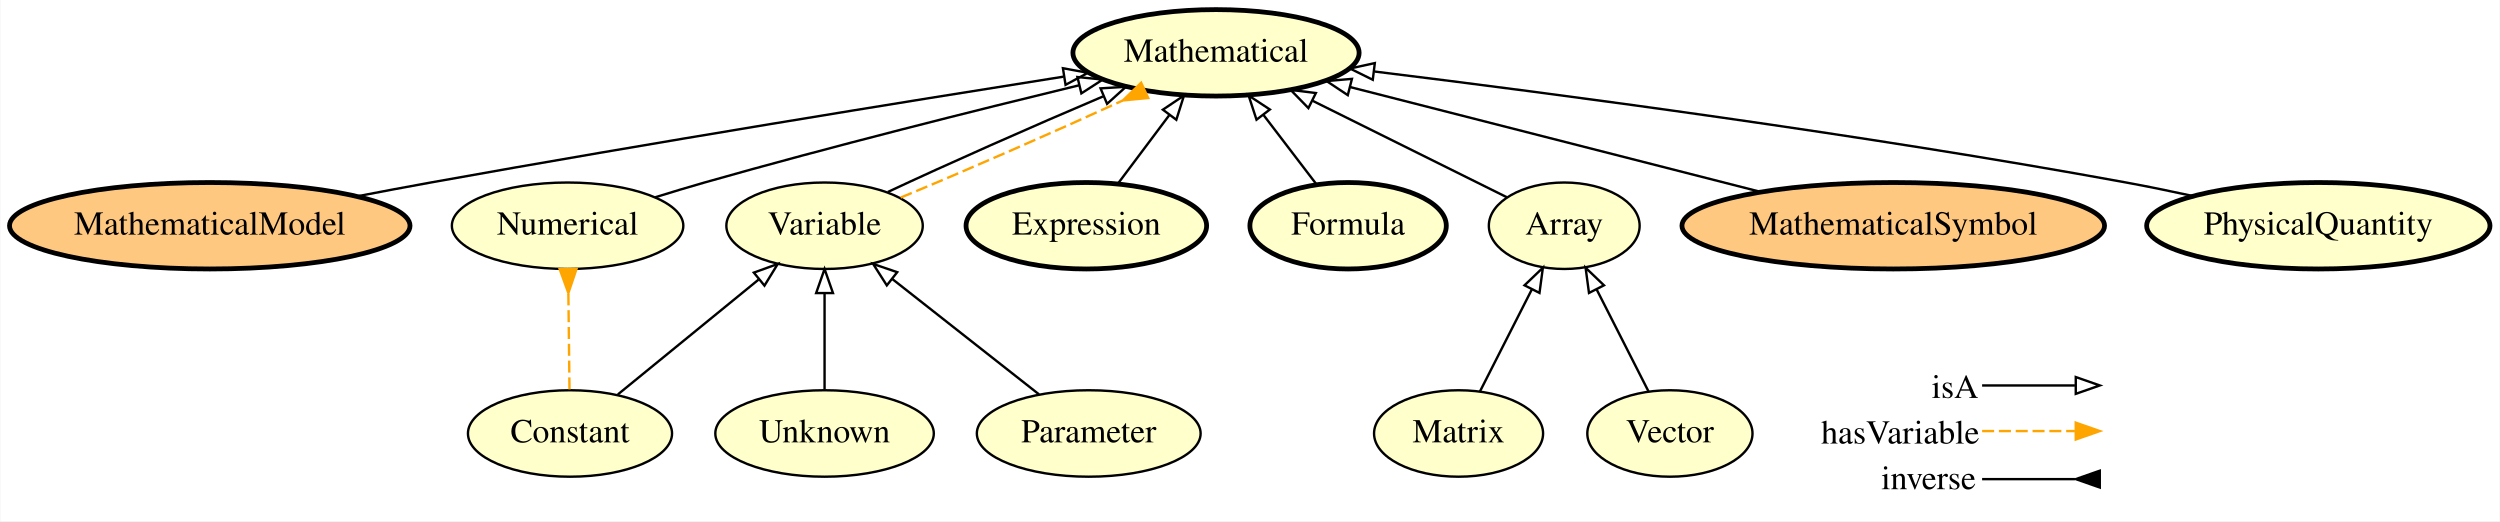
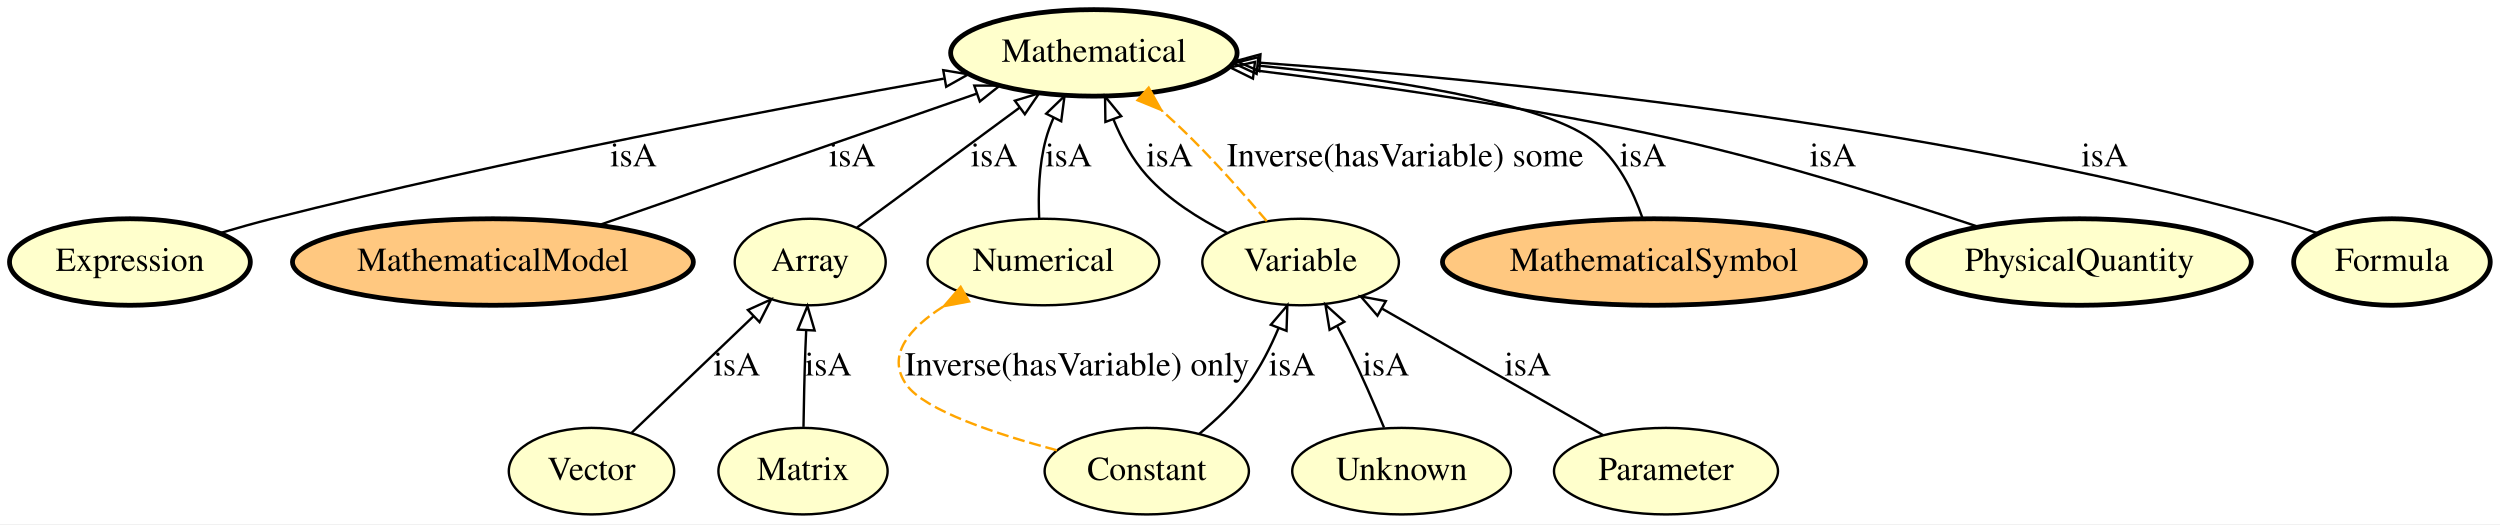
- <svg xmlns="http://www.w3.org/2000/svg" xmlns:xlink="http://www.w3.org/1999/xlink" width="1041pt" height="217pt" viewBox="0.00 0.00 1040.69 217.00">
-   <g id="graph0" class="graph" transform="scale(1 1) rotate(0) translate(4 213)">
-     <polygon fill="#ffffff" stroke="transparent" points="-4,4 -4,-213 1036.686,-213 1036.686,4 -4,4" />
+ <svg xmlns="http://www.w3.org/2000/svg" xmlns:xlink="http://www.w3.org/1999/xlink" width="1040pt" height="218pt" viewBox="0.00 0.00 1039.99 218.00">
+   <g id="graph0" class="graph" transform="scale(1 1) rotate(0) translate(4 214)">
+     <polygon fill="#ffffff" stroke="transparent" points="-4,4 -4,-214 1035.992,-214 1035.992,4 -4,4" />
    <g id="node1" class="node">
      <g id="a_node1">
-         <a xlink:href="http://emmo.info/emmo/middle/math#EMMO_54ee6b5e_5261_44a8_86eb_5717e7fdb9d0" xlink:title="Mathematical">
-           <ellipse fill="#ffffcc" stroke="#000000" stroke-width="2" cx="502.193" cy="-191" rx="59.59" ry="18" />
-           <text text-anchor="middle" x="502.193" y="-187.3" font-family="Times,serif" font-size="14.00" fill="#000000">Mathematical</text>
+         <a xlink:href="http://emmo.info/emmo/middle/math#EMMO_f9bc8b52_85e9_4b53_b969_dd7724d5b8e4" xlink:title="Expression">
+           <ellipse fill="#ffffcc" stroke="#000000" stroke-width="2" cx="50.046" cy="-105" rx="50.091" ry="18" />
+           <text text-anchor="middle" x="50.046" y="-101.3" font-family="Times,serif" font-size="14.00" fill="#000000">Expression</text>
        </a>
      </g>
    </g>
-     <g id="node2" class="node">
-       <g id="a_node2">
-         <a xlink:href="http://emmo.info/emmo/middle/models#EMMO_f7ed665b_c2e1_42bc_889b_6b42ed3a36f0" xlink:title="MathematicalModel">
-           <ellipse fill="#ffc880" stroke="#000000" stroke-width="2" cx="83.193" cy="-119" rx="83.386" ry="18" />
-           <text text-anchor="middle" x="83.193" y="-115.3" font-family="Times,serif" font-size="14.00" fill="#000000">MathematicalModel</text>
+     <g id="node7" class="node">
+       <g id="a_node7">
+         <a xlink:href="http://emmo.info/emmo/middle/math#EMMO_54ee6b5e_5261_44a8_86eb_5717e7fdb9d0" xlink:title="Mathematical">
+           <ellipse fill="#ffffcc" stroke="#000000" stroke-width="2" cx="451.046" cy="-192" rx="59.59" ry="18" />
+           <text text-anchor="middle" x="451.046" y="-188.3" font-family="Times,serif" font-size="14.00" fill="#000000">Mathematical</text>
        </a>
      </g>
    </g>
-     <g id="edge4" class="edge">
-       <path fill="none" stroke="#000000" d="M144.509,-131.258C154.746,-133.23 165.262,-135.209 175.193,-137 266.569,-153.48 372.675,-170.64 438.636,-181.074" />
-       <polygon fill="none" stroke="#000000" points="438.445,-184.588 448.869,-182.69 439.537,-177.673 438.445,-184.588" />
+     <g id="edge1" class="edge">
+       <path fill="none" stroke="#000000" d="M87.662,-117.071C94.733,-119.171 102.089,-121.242 109.046,-123 205.817,-147.463 319.716,-169.023 388.593,-181.28" />
+       <polygon fill="none" stroke="#000000" points="388.379,-184.797 398.836,-183.094 389.599,-177.904 388.379,-184.797" />
+       <text text-anchor="middle" x="259.546" y="-144.8" font-family="Times,serif" font-size="14.00" fill="#000000">isA</text>
+     </g>
+     <g id="node2" class="node">
+       <g id="a_node2">
+         <a xlink:href="http://emmo.info/emmo/middle/math#EMMO_06658d8d_dcde_4fc9_aae1_17f71c0bcdec" xlink:title="Vector">
+           <ellipse fill="#ffffcc" stroke="#000000" cx="242.046" cy="-18" rx="34.394" ry="18" />
+           <text text-anchor="middle" x="242.046" y="-14.3" font-family="Times,serif" font-size="14.00" fill="#000000">Vector</text>
+         </a>
+       </g>
+     </g>
+     <g id="node4" class="node">
+       <g id="a_node4">
+         <a xlink:href="http://emmo.info/emmo/top/math#EMMO_28fbea28_2204_4613_87ff_6d877b855fcd" xlink:title="Array">
+           <ellipse fill="#ffffcc" stroke="#000000" cx="333.046" cy="-105" rx="31.396" ry="18" />
+           <text text-anchor="middle" x="333.046" y="-101.3" font-family="Times,serif" font-size="14.00" fill="#000000">Array</text>
+         </a>
+       </g>
+     </g>
+     <g id="edge6" class="edge">
+       <path fill="none" stroke="#000000" d="M258.736,-33.957C272.935,-47.532 293.492,-67.185 309.387,-82.381" />
+       <polygon fill="none" stroke="#000000" points="307.12,-85.056 316.767,-89.437 311.957,-79.996 307.12,-85.056" />
+       <text text-anchor="middle" x="302.546" y="-57.8" font-family="Times,serif" font-size="14.00" fill="#000000">isA</text>
    </g>
    <g id="node3" class="node">
      <g id="a_node3">
-         <a xlink:href="http://emmo.info/emmo/top/math#EMMO_1cba0b27_15d0_4326_933f_379d0b3565b6" xlink:title="Matrix">
-           <ellipse fill="#ffffcc" stroke="#000000" cx="603.193" cy="-32.5" rx="35.194" ry="18" />
-           <text text-anchor="middle" x="603.193" y="-28.8" font-family="Times,serif" font-size="14.00" fill="#000000">Matrix</text>
+         <a xlink:href="http://emmo.info/emmo/middle/models#EMMO_f7ed665b_c2e1_42bc_889b_6b42ed3a36f0" xlink:title="MathematicalModel">
+           <ellipse fill="#ffc880" stroke="#000000" stroke-width="2" cx="201.046" cy="-105" rx="83.386" ry="18" />
+           <text text-anchor="middle" x="201.046" y="-101.3" font-family="Times,serif" font-size="14.00" fill="#000000">MathematicalModel</text>
        </a>
      </g>
    </g>
-     <g id="node11" class="node">
-       <g id="a_node11">
-         <a xlink:href="http://emmo.info/emmo/top/math#EMMO_28fbea28_2204_4613_87ff_6d877b855fcd" xlink:title="Array">
-           <ellipse fill="#ffffcc" stroke="#000000" cx="647.193" cy="-119" rx="31.396" ry="18" />
-           <text text-anchor="middle" x="647.193" y="-115.3" font-family="Times,serif" font-size="14.00" fill="#000000">Array</text>
+     <g id="edge8" class="edge">
+       <path fill="none" stroke="#000000" d="M245.165,-120.354C289.175,-135.669 356.627,-159.142 402.222,-175.009" />
+       <polygon fill="none" stroke="#000000" points="401.293,-178.392 411.887,-178.373 403.593,-171.781 401.293,-178.392" />
+       <text text-anchor="middle" x="350.546" y="-144.8" font-family="Times,serif" font-size="14.00" fill="#000000">isA</text>
+     </g>
+     <g id="edge7" class="edge">
+       <path fill="none" stroke="#000000" d="M352.531,-119.366C370.908,-132.915 398.75,-153.443 420.153,-169.223" />
+       <polygon fill="none" stroke="#000000" points="418.173,-172.112 428.298,-175.229 422.327,-166.477 418.173,-172.112" />
+       <text text-anchor="middle" x="409.546" y="-144.8" font-family="Times,serif" font-size="14.00" fill="#000000">isA</text>
+     </g>
+     <g id="node5" class="node">
+       <g id="a_node5">
+         <a xlink:href="http://emmo.info/emmo/middle/math#EMMO_4ce76d7f_03f8_45b6_9003_90052a79bfaa" xlink:title="Numerical">
+           <ellipse fill="#ffffcc" stroke="#000000" cx="430.046" cy="-105" rx="48.192" ry="18" />
+           <text text-anchor="middle" x="430.046" y="-101.3" font-family="Times,serif" font-size="14.00" fill="#000000">Numerical</text>
+         </a>
+       </g>
+     </g>
+     <g id="edge11" class="edge">
+       <path fill="none" stroke="#000000" d="M428.289,-123.238C427.863,-133.1 428.187,-145.397 431.046,-156 431.857,-159.009 432.972,-162.038 434.264,-164.991" />
+       <polygon fill="none" stroke="#000000" points="431.208,-166.705 438.836,-174.057 437.458,-163.552 431.208,-166.705" />
+       <text text-anchor="middle" x="440.546" y="-144.8" font-family="Times,serif" font-size="14.00" fill="#000000">isA</text>
+     </g>
+     <g id="node6" class="node">
+       <g id="a_node6">
+         <a xlink:href="http://emmo.info/emmo/top/math#EMMO_1cba0b27_15d0_4326_933f_379d0b3565b6" xlink:title="Matrix">
+           <ellipse fill="#ffffcc" stroke="#000000" cx="330.046" cy="-18" rx="35.194" ry="18" />
+           <text text-anchor="middle" x="330.046" y="-14.3" font-family="Times,serif" font-size="14.00" fill="#000000">Matrix</text>
        </a>
      </g>
    </g>
    <g id="edge2" class="edge">
-       <path fill="none" stroke="#000000" d="M612.097,-50.005C618.299,-62.198 626.685,-78.684 633.704,-92.483" />
-       <polygon fill="none" stroke="#000000" points="630.648,-94.195 638.302,-101.522 636.888,-91.021 630.648,-94.195" />
+       <path fill="none" stroke="#000000" d="M330.247,-36.417C330.394,-46.115 330.64,-58.203 331.046,-69 331.137,-71.428 331.246,-73.947 331.366,-76.474" />
+       <polygon fill="none" stroke="#000000" points="327.883,-76.888 331.901,-86.692 334.874,-76.523 327.883,-76.888" />
+       <text text-anchor="middle" x="340.546" y="-57.8" font-family="Times,serif" font-size="14.00" fill="#000000">isA</text>
    </g>
-     <g id="node4" class="node">
-       <g id="a_node4">
-         <a xlink:href="http://emmo.info/emmo/middle/math#EMMO_4ce76d7f_03f8_45b6_9003_90052a79bfaa" xlink:title="Numerical">
-           <ellipse fill="#ffffcc" stroke="#000000" cx="232.193" cy="-119" rx="48.192" ry="18" />
-           <text text-anchor="middle" x="232.193" y="-115.3" font-family="Times,serif" font-size="14.00" fill="#000000">Numerical</text>
+     <g id="node8" class="node">
+       <g id="a_node8">
+         <a xlink:href="http://emmo.info/emmo/middle/math#EMMO_fe7e56ce_118b_4243_9aad_20eb9f4f31f6" xlink:title="Unknown">
+           <ellipse fill="#ffffcc" stroke="#000000" cx="579.046" cy="-18" rx="45.492" ry="18" />
+           <text text-anchor="middle" x="579.046" y="-14.3" font-family="Times,serif" font-size="14.00" fill="#000000">Unknown</text>
+         </a>
+       </g>
+     </g>
+     <g id="node13" class="node">
+       <g id="a_node13">
+         <a xlink:href="http://emmo.info/emmo/middle/math#EMMO_1eed0732_e3f1_4b2c_a9c4_b4e75eeb5895" xlink:title="Variable">
+           <ellipse fill="#ffffcc" stroke="#000000" cx="537.046" cy="-105" rx="40.893" ry="18" />
+           <text text-anchor="middle" x="537.046" y="-101.3" font-family="Times,serif" font-size="14.00" fill="#000000">Variable</text>
+         </a>
+       </g>
+     </g>
+     <g id="edge10" class="edge">
+       <path fill="none" stroke="#000000" d="M571.74,-36.137C567.65,-45.97 562.324,-58.271 557.046,-69 555.562,-72.015 553.949,-75.137 552.305,-78.224" />
+       <polygon fill="none" stroke="#000000" points="549.1,-76.789 547.372,-87.242 555.242,-80.148 549.1,-76.789" />
+       <text text-anchor="middle" x="572.546" y="-57.8" font-family="Times,serif" font-size="14.00" fill="#000000">isA</text>
+     </g>
+     <g id="node9" class="node">
+       <g id="a_node9">
+         <a xlink:href="http://emmo.info/emmo/middle/math#EMMO_5be83f9c_a4ba_4b9a_be1a_5bfc6e891231" xlink:title="MathematicalSymbol">
+           <ellipse fill="#ffc880" stroke="#000000" stroke-width="2" cx="684.046" cy="-105" rx="87.985" ry="18" />
+           <text text-anchor="middle" x="684.046" y="-101.3" font-family="Times,serif" font-size="14.00" fill="#000000">MathematicalSymbol</text>
+         </a>
+       </g>
+     </g>
+     <g id="edge9" class="edge">
+       <path fill="none" stroke="#000000" d="M679.346,-123.071C675.481,-134.286 668.841,-148.033 658.046,-156 636.377,-171.991 570.84,-181.512 519.249,-186.706" />
+       <polygon fill="none" stroke="#000000" points="518.749,-183.238 509.134,-187.688 519.425,-190.206 518.749,-183.238" />
+       <text text-anchor="middle" x="679.546" y="-144.8" font-family="Times,serif" font-size="14.00" fill="#000000">isA</text>
+     </g>
+     <g id="node10" class="node">
+       <g id="a_node10">
+         <a xlink:href="http://emmo.info/emmo/middle/units#EMMO_02c0621e_a527_4790_8a0f_2bb51973c819" xlink:title="PhysicalQuantity">
+           <ellipse fill="#ffffcc" stroke="#000000" stroke-width="2" cx="861.046" cy="-105" rx="71.487" ry="18" />
+           <text text-anchor="middle" x="861.046" y="-101.3" font-family="Times,serif" font-size="14.00" fill="#000000">PhysicalQuantity</text>
+         </a>
+       </g>
+     </g>
+     <g id="edge12" class="edge">
+       <path fill="none" stroke="#000000" d="M819.042,-119.633C785.333,-130.917 736.612,-146.203 693.046,-156 634.431,-169.181 566.714,-178.786 517.845,-184.744" />
+       <polygon fill="none" stroke="#000000" points="517.225,-181.293 507.713,-185.959 518.059,-188.243 517.225,-181.293" />
+       <text text-anchor="middle" x="758.546" y="-144.8" font-family="Times,serif" font-size="14.00" fill="#000000">isA</text>
+     </g>
+     <g id="node11" class="node">
+       <g id="a_node11">
+         <a xlink:href="http://emmo.info/emmo/middle/math#EMMO_ae15fb4f_8e4d_41de_a0f9_3997f89ba6a2" xlink:title="Constant">
+           <ellipse fill="#ffffcc" stroke="#000000" cx="473.046" cy="-18" rx="42.494" ry="18" />
+           <text text-anchor="middle" x="473.046" y="-14.3" font-family="Times,serif" font-size="14.00" fill="#000000">Constant</text>
        </a>
      </g>
    </g>
    <g id="edge15" class="edge">
-       <path fill="none" stroke="#000000" d="M268.588,-130.836C275.413,-132.959 282.505,-135.098 289.193,-137 341.788,-151.958 402.26,-167.095 445.301,-177.52" />
-       <polygon fill="none" stroke="#000000" points="444.487,-180.924 455.029,-179.869 446.13,-174.12 444.487,-180.924" />
+       <path fill="none" stroke="#ffa500" stroke-dasharray="5,2" d="M435.697,-26.682C410.523,-33.378 380.579,-43.282 373.046,-54 364.446,-66.236 374.445,-77.576 388.343,-86.441" />
+       <polygon fill="#ffa500" stroke="#ffa500" points="395.625,-94.662 388.698,-86.645 399.113,-88.592 395.625,-94.662" />
+       <text text-anchor="middle" x="444.046" y="-57.8" font-family="Times,serif" font-size="14.00" fill="#000000">Inverse(hasVariable) only</text>
    </g>
-     <g id="node5" class="node">
-       <g id="a_node5">
-         <a xlink:href="http://emmo.info/emmo/middle/math#EMMO_1eed0732_e3f1_4b2c_a9c4_b4e75eeb5895" xlink:title="Variable">
-           <ellipse fill="#ffffcc" stroke="#000000" cx="339.193" cy="-119" rx="40.893" ry="18" />
-           <text text-anchor="middle" x="339.193" y="-115.3" font-family="Times,serif" font-size="14.00" fill="#000000">Variable</text>
+     <g id="edge14" class="edge">
+       <path fill="none" stroke="#000000" d="M494.916,-33.552C502.002,-39.37 509.465,-46.421 515.046,-54 520.249,-61.066 524.533,-69.553 527.893,-77.557" />
+       <polygon fill="none" stroke="#000000" points="524.658,-78.894 531.534,-86.954 531.185,-76.365 524.658,-78.894" />
+       <text text-anchor="middle" x="533.546" y="-57.8" font-family="Times,serif" font-size="14.00" fill="#000000">isA</text>
+     </g>
+     <g id="node12" class="node">
+       <g id="a_node12">
+         <a xlink:href="http://emmo.info/emmo/middle/math#EMMO_d1d436e7_72fc_49cd_863b_7bfb4ba5276a" xlink:title="Parameter">
+           <ellipse fill="#ffffcc" stroke="#000000" cx="689.046" cy="-18" rx="46.593" ry="18" />
+           <text text-anchor="middle" x="689.046" y="-14.3" font-family="Times,serif" font-size="14.00" fill="#000000">Parameter</text>
+         </a>
+       </g>
+     </g>
+     <g id="edge5" class="edge">
+       <path fill="none" stroke="#000000" d="M662.916,-32.956C637.521,-47.491 598.826,-69.639 571.046,-85.539" />
+       <polygon fill="none" stroke="#000000" points="569.018,-82.667 562.078,-90.672 572.496,-88.742 569.018,-82.667" />
+       <text text-anchor="middle" x="631.546" y="-57.8" font-family="Times,serif" font-size="14.00" fill="#000000">isA</text>
+     </g>
+     <g id="edge3" class="edge">
+       <path fill="none" stroke="#000000" d="M506.515,-117.086C494.849,-122.909 482.171,-130.861 473.046,-141 467.084,-147.624 462.559,-156.113 459.211,-164.256" />
+       <polygon fill="none" stroke="#000000" points="455.843,-163.275 455.693,-173.869 462.417,-165.681 455.843,-163.275" />
+       <text text-anchor="middle" x="482.546" y="-144.8" font-family="Times,serif" font-size="14.00" fill="#000000">isA</text>
+     </g>
+     <g id="edge4" class="edge">
+       <path fill="none" stroke="#ffa500" stroke-dasharray="5,2" d="M522.971,-122.023C514.348,-132.177 502.913,-145.159 492.046,-156 488.022,-160.014 483.632,-164.124 479.269,-168.064" />
+       <polygon fill="#ffa500" stroke="#ffa500" points="469.208,-172.296 479.016,-168.288 473.848,-177.537 469.208,-172.296" />
+       <text text-anchor="middle" x="580.546" y="-144.8" font-family="Times,serif" font-size="14.00" fill="#000000">Inverse(hasVariable) some</text>
+     </g>
+     <g id="node14" class="node">
+       <g id="a_node14">
+         <a xlink:href="http://emmo.info/emmo/middle/math#EMMO_88470739_03d3_4c47_a03e_b30a1288d50c" xlink:title="Formula">
+           <ellipse fill="#ffffcc" stroke="#000000" stroke-width="2" cx="991.046" cy="-105" rx="40.893" ry="18" />
+           <text text-anchor="middle" x="991.046" y="-101.3" font-family="Times,serif" font-size="14.00" fill="#000000">Formula</text>
        </a>
      </g>
    </g>
    <g id="edge13" class="edge">
-       <path fill="none" stroke="#000000" d="M365.527,-133.053C389.731,-144.415 425.971,-160.492 455.106,-172.831" />
-       <polygon fill="none" stroke="#000000" points="454.112,-176.209 464.687,-176.859 456.826,-169.757 454.112,-176.209" />
-     </g>
-     <g id="edge14" class="edge">
-       <path fill="none" stroke="#ffa500" stroke-dasharray="5,2" d="M370.885,-130.728C397.355,-141.648 435.022,-158.143 463.291,-171.118" />
-       <polygon fill="#ffa500" stroke="#ffa500" points="471.019,-178.547 463.411,-171.174 473.957,-172.194 471.019,-178.547" />
-     </g>
-     <g id="node6" class="node">
-       <g id="a_node6">
-         <a xlink:href="http://emmo.info/emmo/middle/math#EMMO_f9bc8b52_85e9_4b53_b969_dd7724d5b8e4" xlink:title="Expression">
-           <ellipse fill="#ffffcc" stroke="#000000" stroke-width="2" cx="448.193" cy="-119" rx="50.091" ry="18" />
-           <text text-anchor="middle" x="448.193" y="-115.3" font-family="Times,serif" font-size="14.00" fill="#000000">Expression</text>
-         </a>
-       </g>
-     </g>
-     <g id="edge9" class="edge">
-       <path fill="none" stroke="#000000" d="M461.264,-136.429C467.735,-145.056 475.674,-155.642 482.833,-165.187" />
-       <polygon fill="none" stroke="#000000" points="480.066,-167.331 488.866,-173.231 485.666,-163.131 480.066,-167.331" />
-     </g>
-     <g id="node7" class="node">
-       <g id="a_node7">
-         <a xlink:href="http://emmo.info/emmo/middle/math#EMMO_ae15fb4f_8e4d_41de_a0f9_3997f89ba6a2" xlink:title="Constant">
-           <ellipse fill="#ffffcc" stroke="#000000" cx="233.193" cy="-32.5" rx="42.494" ry="18" />
-           <text text-anchor="middle" x="233.193" y="-28.8" font-family="Times,serif" font-size="14.00" fill="#000000">Constant</text>
-         </a>
-       </g>
-     </g>
-     <g id="edge11" class="edge">
-       <path fill="none" stroke="#ffa500" stroke-dasharray="5,2" d="M232.981,-50.844C232.847,-62.39 232.672,-77.528 232.521,-90.604" />
-       <polygon fill="#ffa500" stroke="#ffa500" points="228.901,-100.938 232.517,-90.979 235.901,-101.019 228.901,-100.938" />
-     </g>
-     <g id="edge10" class="edge">
-       <path fill="none" stroke="#000000" d="M253.13,-48.77C269.669,-62.266 293.358,-81.597 311.697,-96.563" />
-       <polygon fill="none" stroke="#000000" points="309.742,-99.484 319.702,-103.095 314.168,-94.061 309.742,-99.484" />
-     </g>
-     <g id="node8" class="node">
-       <g id="a_node8">
-         <a xlink:href="http://emmo.info/emmo/middle/math#EMMO_88470739_03d3_4c47_a03e_b30a1288d50c" xlink:title="Formula">
-           <ellipse fill="#ffffcc" stroke="#000000" stroke-width="2" cx="557.193" cy="-119" rx="40.893" ry="18" />
-           <text text-anchor="middle" x="557.193" y="-115.3" font-family="Times,serif" font-size="14.00" fill="#000000">Formula</text>
-         </a>
-       </g>
-     </g>
-     <g id="edge5" class="edge">
-       <path fill="none" stroke="#000000" d="M543.879,-136.429C537.289,-145.056 529.202,-155.642 521.911,-165.187" />
-       <polygon fill="none" stroke="#000000" points="519.055,-163.16 515.766,-173.231 524.618,-167.409 519.055,-163.16" />
-     </g>
-     <g id="node9" class="node">
-       <g id="a_node9">
-         <a xlink:href="http://emmo.info/emmo/middle/math#EMMO_06658d8d_dcde_4fc9_aae1_17f71c0bcdec" xlink:title="Vector">
-           <ellipse fill="#ffffcc" stroke="#000000" cx="691.193" cy="-32.5" rx="34.394" ry="18" />
-           <text text-anchor="middle" x="691.193" y="-28.8" font-family="Times,serif" font-size="14.00" fill="#000000">Vector</text>
-         </a>
-       </g>
-     </g>
-     <g id="edge8" class="edge">
-       <path fill="none" stroke="#000000" d="M682.289,-50.005C676.086,-62.198 667.7,-78.684 660.681,-92.483" />
-       <polygon fill="none" stroke="#000000" points="657.498,-91.021 656.083,-101.522 663.737,-94.195 657.498,-91.021" />
-     </g>
-     <g id="node10" class="node">
-       <g id="a_node10">
-         <a xlink:href="http://emmo.info/emmo/middle/math#EMMO_fe7e56ce_118b_4243_9aad_20eb9f4f31f6" xlink:title="Unknown">
-           <ellipse fill="#ffffcc" stroke="#000000" cx="339.193" cy="-32.5" rx="45.492" ry="18" />
-           <text text-anchor="middle" x="339.193" y="-28.8" font-family="Times,serif" font-size="14.00" fill="#000000">Unknown</text>
-         </a>
-       </g>
-     </g>
-     <g id="edge3" class="edge">
-       <path fill="none" stroke="#000000" d="M339.193,-50.844C339.193,-62.39 339.193,-77.528 339.193,-90.604" />
-       <polygon fill="none" stroke="#000000" points="335.693,-90.979 339.193,-100.979 342.693,-90.979 335.693,-90.979" />
-     </g>
-     <g id="edge1" class="edge">
-       <path fill="none" stroke="#000000" d="M623.249,-130.889C601.327,-141.775 568.444,-158.103 542.48,-170.995" />
-       <polygon fill="none" stroke="#000000" points="540.66,-167.991 533.26,-175.573 543.773,-174.261 540.66,-167.991" />
-     </g>
-     <g id="node12" class="node">
-       <g id="a_node12">
-         <a xlink:href="http://emmo.info/emmo/middle/math#EMMO_d1d436e7_72fc_49cd_863b_7bfb4ba5276a" xlink:title="Parameter">
-           <ellipse fill="#ffffcc" stroke="#000000" cx="449.193" cy="-32.5" rx="46.593" ry="18" />
-           <text text-anchor="middle" x="449.193" y="-28.8" font-family="Times,serif" font-size="14.00" fill="#000000">Parameter</text>
-         </a>
-       </g>
-     </g>
-     <g id="edge6" class="edge">
-       <path fill="none" stroke="#000000" d="M428.502,-48.77C411.263,-62.327 386.535,-81.771 367.469,-96.765" />
-       <polygon fill="none" stroke="#000000" points="365.116,-94.163 359.418,-103.095 369.443,-99.665 365.116,-94.163" />
-     </g>
-     <g id="node13" class="node">
-       <g id="a_node13">
-         <a xlink:href="http://emmo.info/emmo/middle/math#EMMO_5be83f9c_a4ba_4b9a_be1a_5bfc6e891231" xlink:title="MathematicalSymbol">
-           <ellipse fill="#ffc880" stroke="#000000" stroke-width="2" cx="784.193" cy="-119" rx="87.985" ry="18" />
-           <text text-anchor="middle" x="784.193" y="-115.3" font-family="Times,serif" font-size="14.00" fill="#000000">MathematicalSymbol</text>
-         </a>
-       </g>
-     </g>
-     <g id="edge12" class="edge">
-       <path fill="none" stroke="#000000" d="M729.151,-133.053C679.815,-145.65 607.775,-164.043 558.159,-176.711" />
-       <polygon fill="none" stroke="#000000" points="557.061,-173.379 548.238,-179.244 558.793,-180.161 557.061,-173.379" />
-     </g>
-     <g id="node14" class="node">
-       <g id="a_node14">
-         <a xlink:href="http://emmo.info/emmo/middle/metrology#EMMO_02c0621e_a527_4790_8a0f_2bb51973c819" xlink:title="PhysicalQuantity">
-           <ellipse fill="#ffffcc" stroke="#000000" stroke-width="2" cx="961.193" cy="-119" rx="71.487" ry="18" />
-           <text text-anchor="middle" x="961.193" y="-115.3" font-family="Times,serif" font-size="14.00" fill="#000000">PhysicalQuantity</text>
-         </a>
-       </g>
-     </g>
-     <g id="edge7" class="edge">
-       <path fill="none" stroke="#000000" d="M908.815,-131.413C899.635,-133.409 890.154,-135.356 881.193,-137 772.086,-157.014 644.153,-173.884 568.317,-183.203" />
-       <polygon fill="none" stroke="#000000" points="567.47,-179.78 557.969,-184.467 568.319,-186.728 567.47,-179.78" />
-     </g>
-     <g id="node15" class="node">
-       <text text-anchor="start" x="800.193" y="-47.3" font-family="Times,serif" font-size="14.00" fill="#000000">isA</text>
-       <text text-anchor="start" x="754.193" y="-28.3" font-family="Times,serif" font-size="14.00" fill="#000000">hasVariable</text>
-       <text text-anchor="start" x="779.193" y="-9.3" font-family="Times,serif" font-size="14.00" fill="#000000">inverse</text>
-     </g>
-     <g id="node16" class="node">
-       <text text-anchor="start" x="872.193" y="-47.3" font-family="Times,serif" font-size="14.00" fill="#000000"> </text>
-       <text text-anchor="start" x="872.193" y="-28.3" font-family="Times,serif" font-size="14.00" fill="#000000"> </text>
-       <text text-anchor="start" x="872.193" y="-9.3" font-family="Times,serif" font-size="14.00" fill="#000000"> </text>
-     </g>
-     <g id="edge16" class="edge">
-       <path fill="none" stroke="#000000" d="M821.193,-13.5C839.057,-13.5 845.931,-13.5 859.846,-13.5" />
-       <polygon fill="#000000" stroke="#000000" points="870.193,-17 860.193,-13.5 870.193,-10 870.193,-17" />
-     </g>
-     <g id="edge17" class="edge">
-       <path fill="none" stroke="#ffa500" stroke-dasharray="5,2" d="M821.193,-33.5C839.057,-33.5 845.931,-33.5 859.846,-33.5" />
-       <polygon fill="#ffa500" stroke="#ffa500" points="860.193,-37 870.193,-33.5 860.193,-30 860.193,-37" />
-     </g>
-     <g id="edge18" class="edge">
-       <path fill="none" stroke="#000000" d="M821.193,-52.5C839.057,-52.5 845.931,-52.5 859.846,-52.5" />
-       <polygon fill="none" stroke="#000000" points="860.193,-56 870.193,-52.5 860.193,-49 860.193,-56" />
+       <path fill="none" stroke="#000000" d="M960.076,-116.978C953.831,-119.158 947.271,-121.282 941.046,-123 794.423,-163.452 616.238,-180.954 520.278,-187.902" />
+       <polygon fill="none" stroke="#000000" points="519.849,-184.424 510.121,-188.62 520.343,-191.406 519.849,-184.424" />
+       <text text-anchor="middle" x="871.546" y="-144.8" font-family="Times,serif" font-size="14.00" fill="#000000">isA</text>
    </g>
  </g>
</svg>
